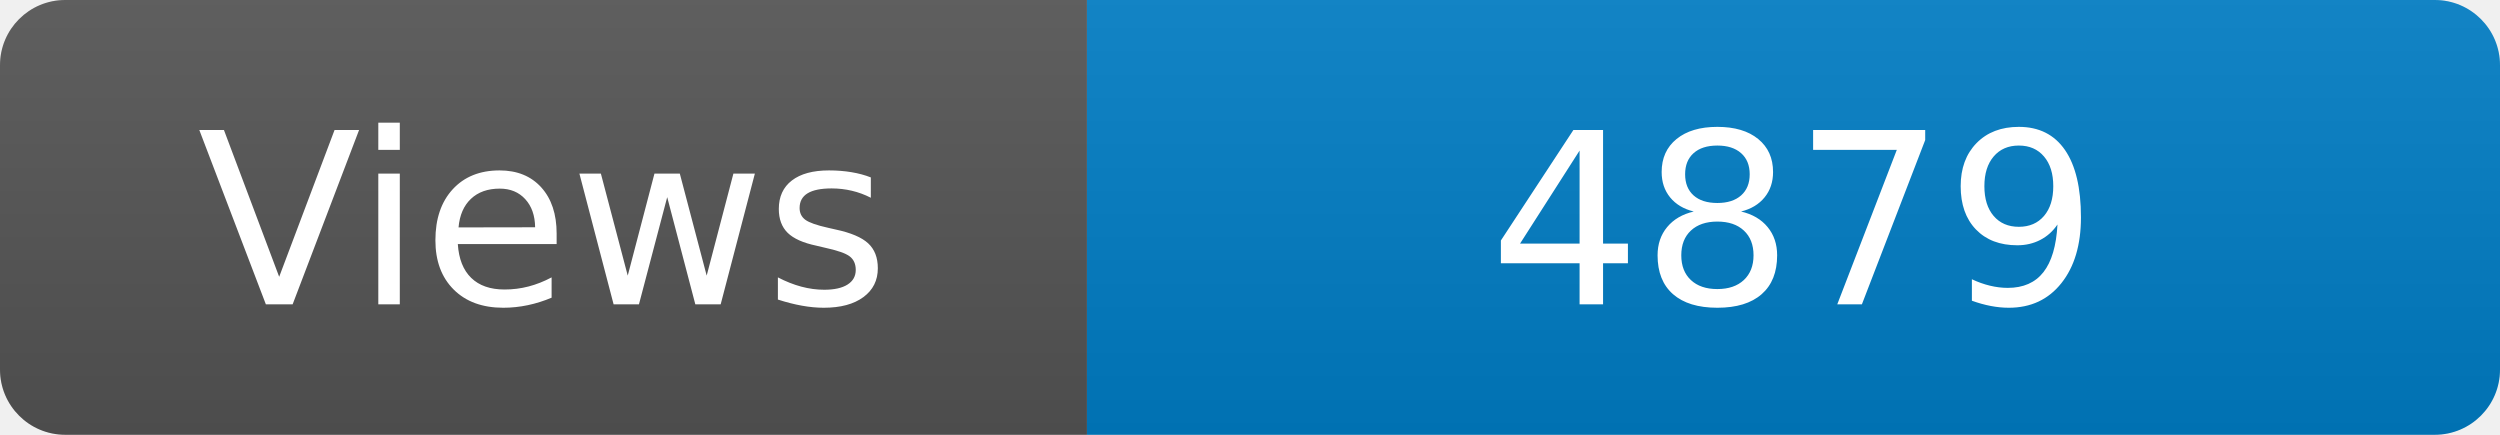
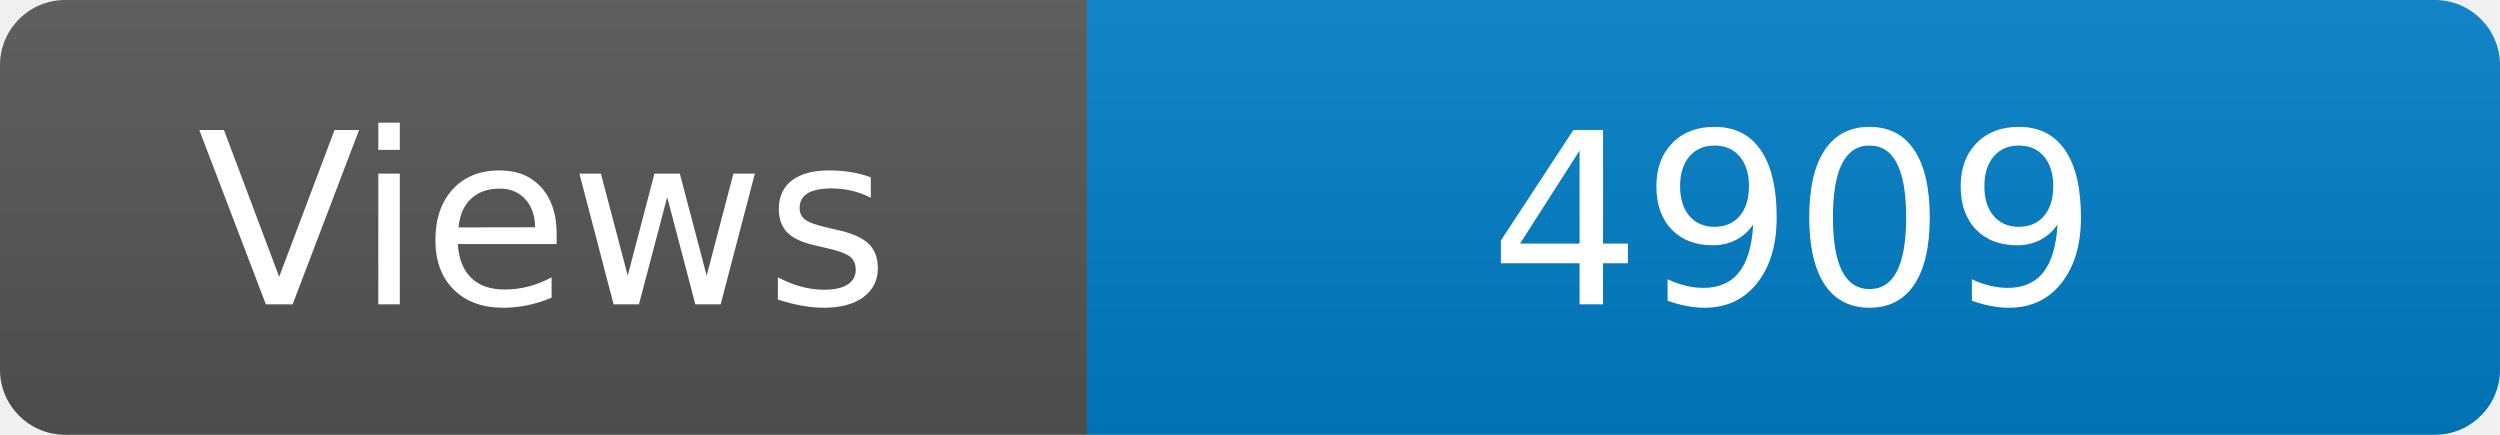
<svg xmlns="http://www.w3.org/2000/svg" width="115" height="20" role="img" aria-label="Maintained?: yes">
  <linearGradient id="s" x2="0" y2="100%">
    <stop offset="0" stop-color="#bbb" stop-opacity=".1" />
    <stop offset="1" stop-opacity=".1" />
  </linearGradient>
  <clipPath id="r">
    <rect width="115" height="20" rx="3" fill="#fff" />
  </clipPath>
  <g clip-path="url(#r)">
    <rect width="50" height="20" fill="#555" />
    <rect x="50" width="160" height="20" fill="#007ec6" />
    <rect width="115" height="20" fill="url(#s)" />
  </g>
  <g fill="#fff" text-anchor="middle" font-family="Verdana,Geneva,DejaVu Sans,sans-serif" font-size="110">
    <text x="250" y="140" transform="scale(.1)" fill="#fff">Views</text>
-     <text x="825" y="140" transform="scale(.1)" fill="#fff">4879</text>
+     <text x="825" y="140" transform="scale(.1)" fill="#fff">4909</text>
  </g>
</svg>
